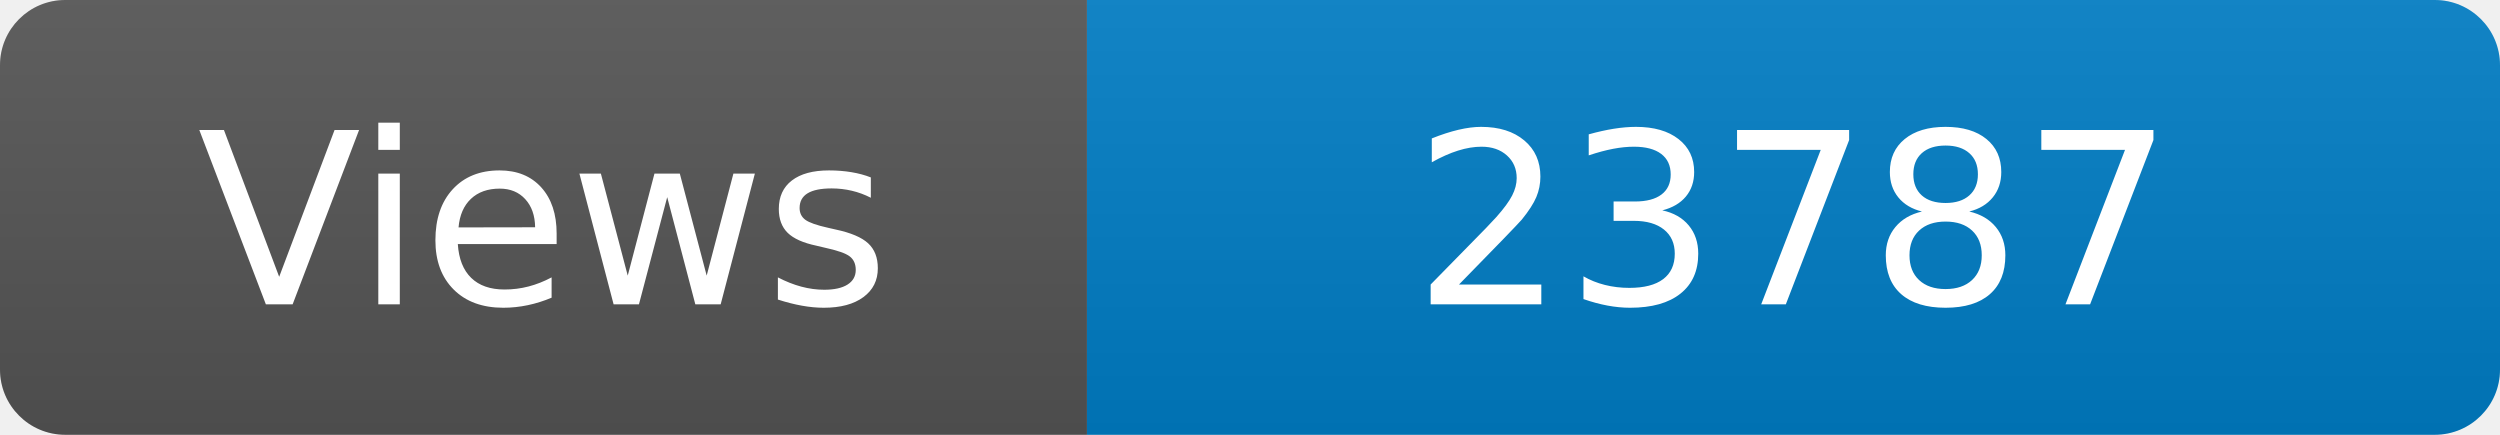
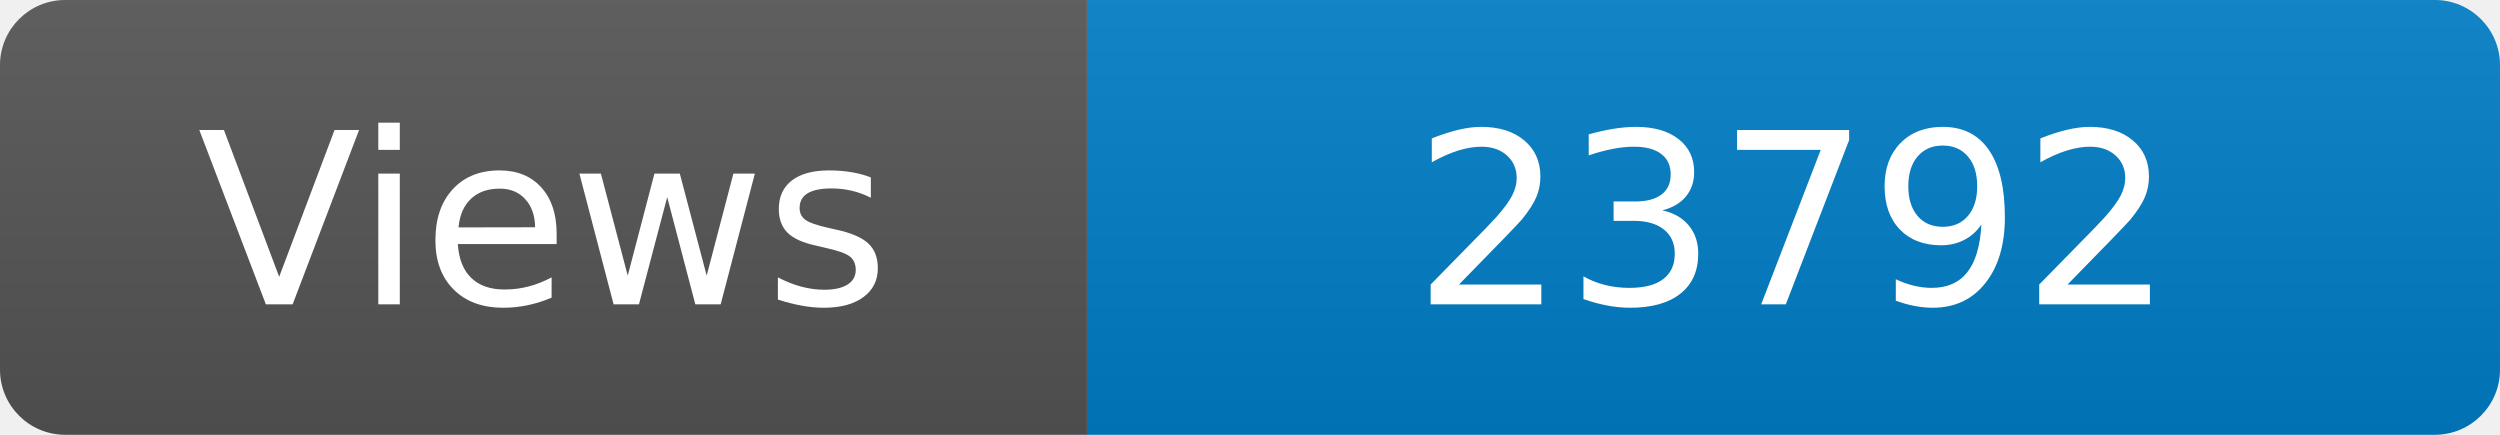
<svg xmlns="http://www.w3.org/2000/svg" width="115" height="20" role="img" aria-label="Maintained?: yes">
  <linearGradient id="s" x2="0" y2="100%">
    <stop offset="0" stop-color="#bbb" stop-opacity=".1" />
    <stop offset="1" stop-opacity=".1" />
  </linearGradient>
  <clipPath id="r">
    <rect width="115" height="20" rx="3" fill="#fff" />
  </clipPath>
  <g clip-path="url(#r)">
    <rect width="50" height="20" fill="#555" />
    <rect x="50" width="160" height="20" fill="#007ec6" />
    <rect width="115" height="20" fill="url(#s)" />
  </g>
  <g fill="#fff" text-anchor="middle" font-family="Verdana,Geneva,DejaVu Sans,sans-serif" font-size="110">
    <text x="250" y="140" transform="scale(.1)" fill="#fff">Views</text>
-     <text x="825" y="140" transform="scale(.1)" fill="#fff">23787</text>
+     <text x="825" y="140" transform="scale(.1)" fill="#fff">23792</text>
  </g>
</svg>
